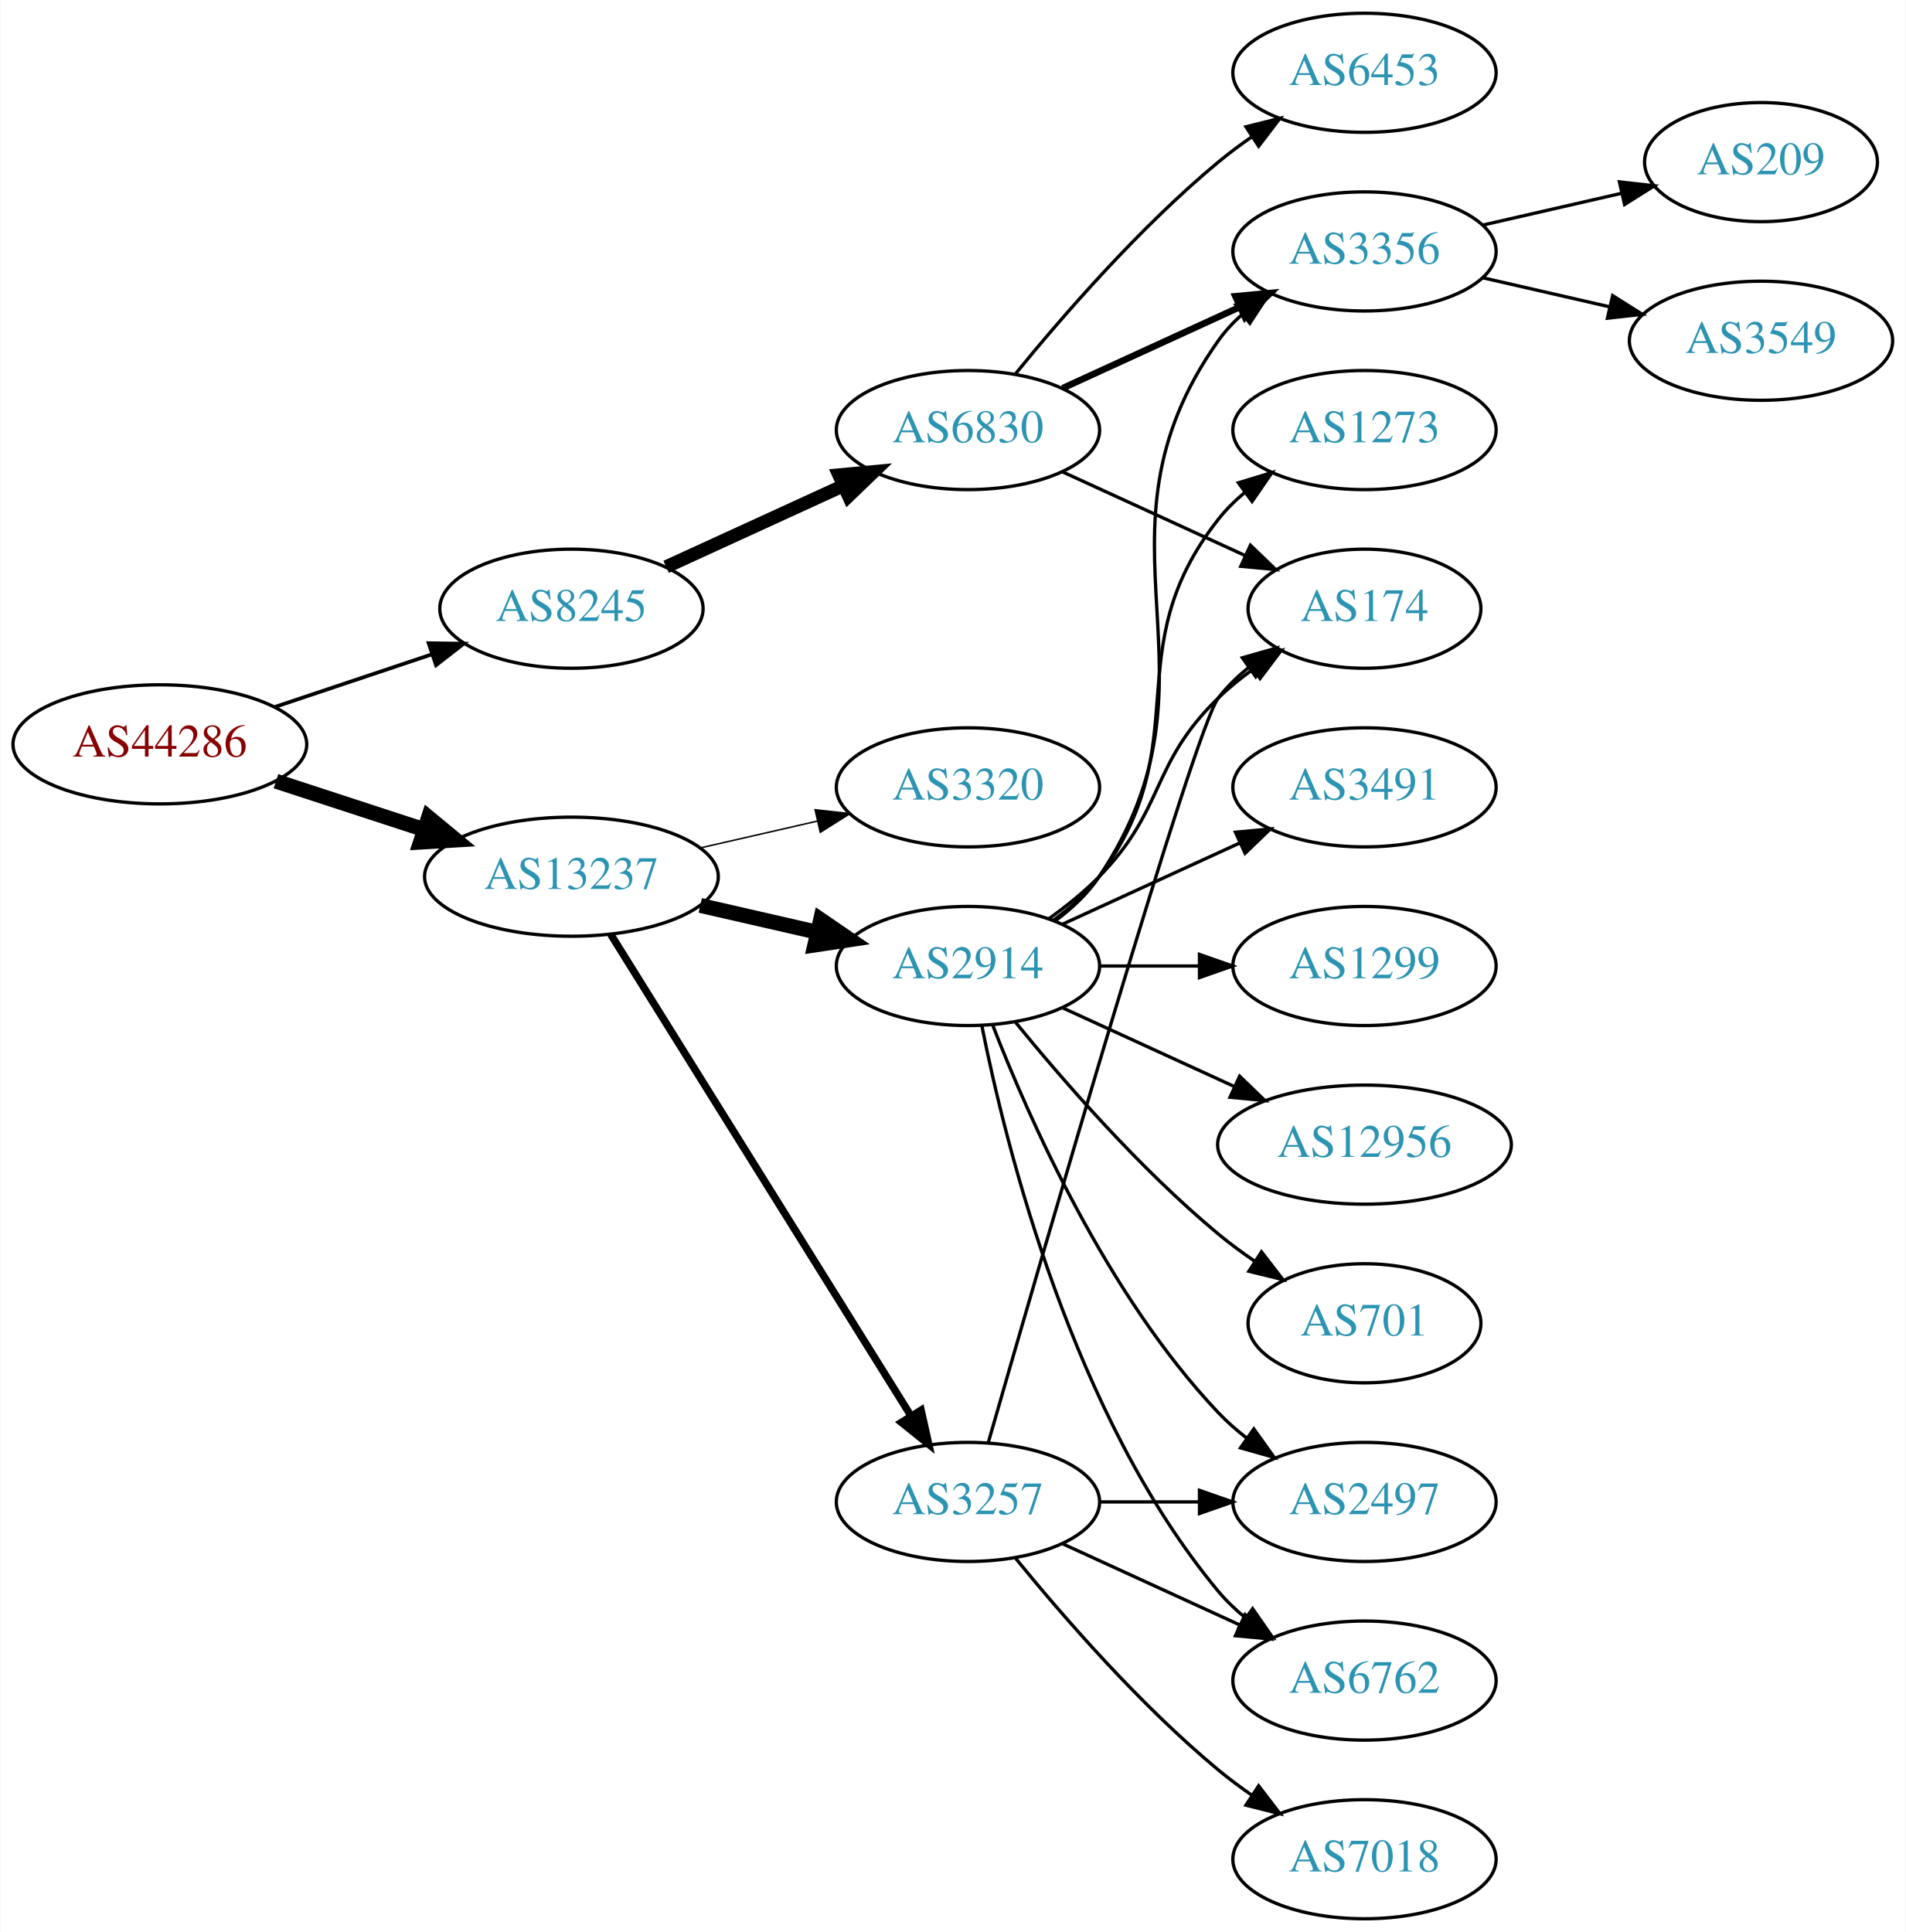
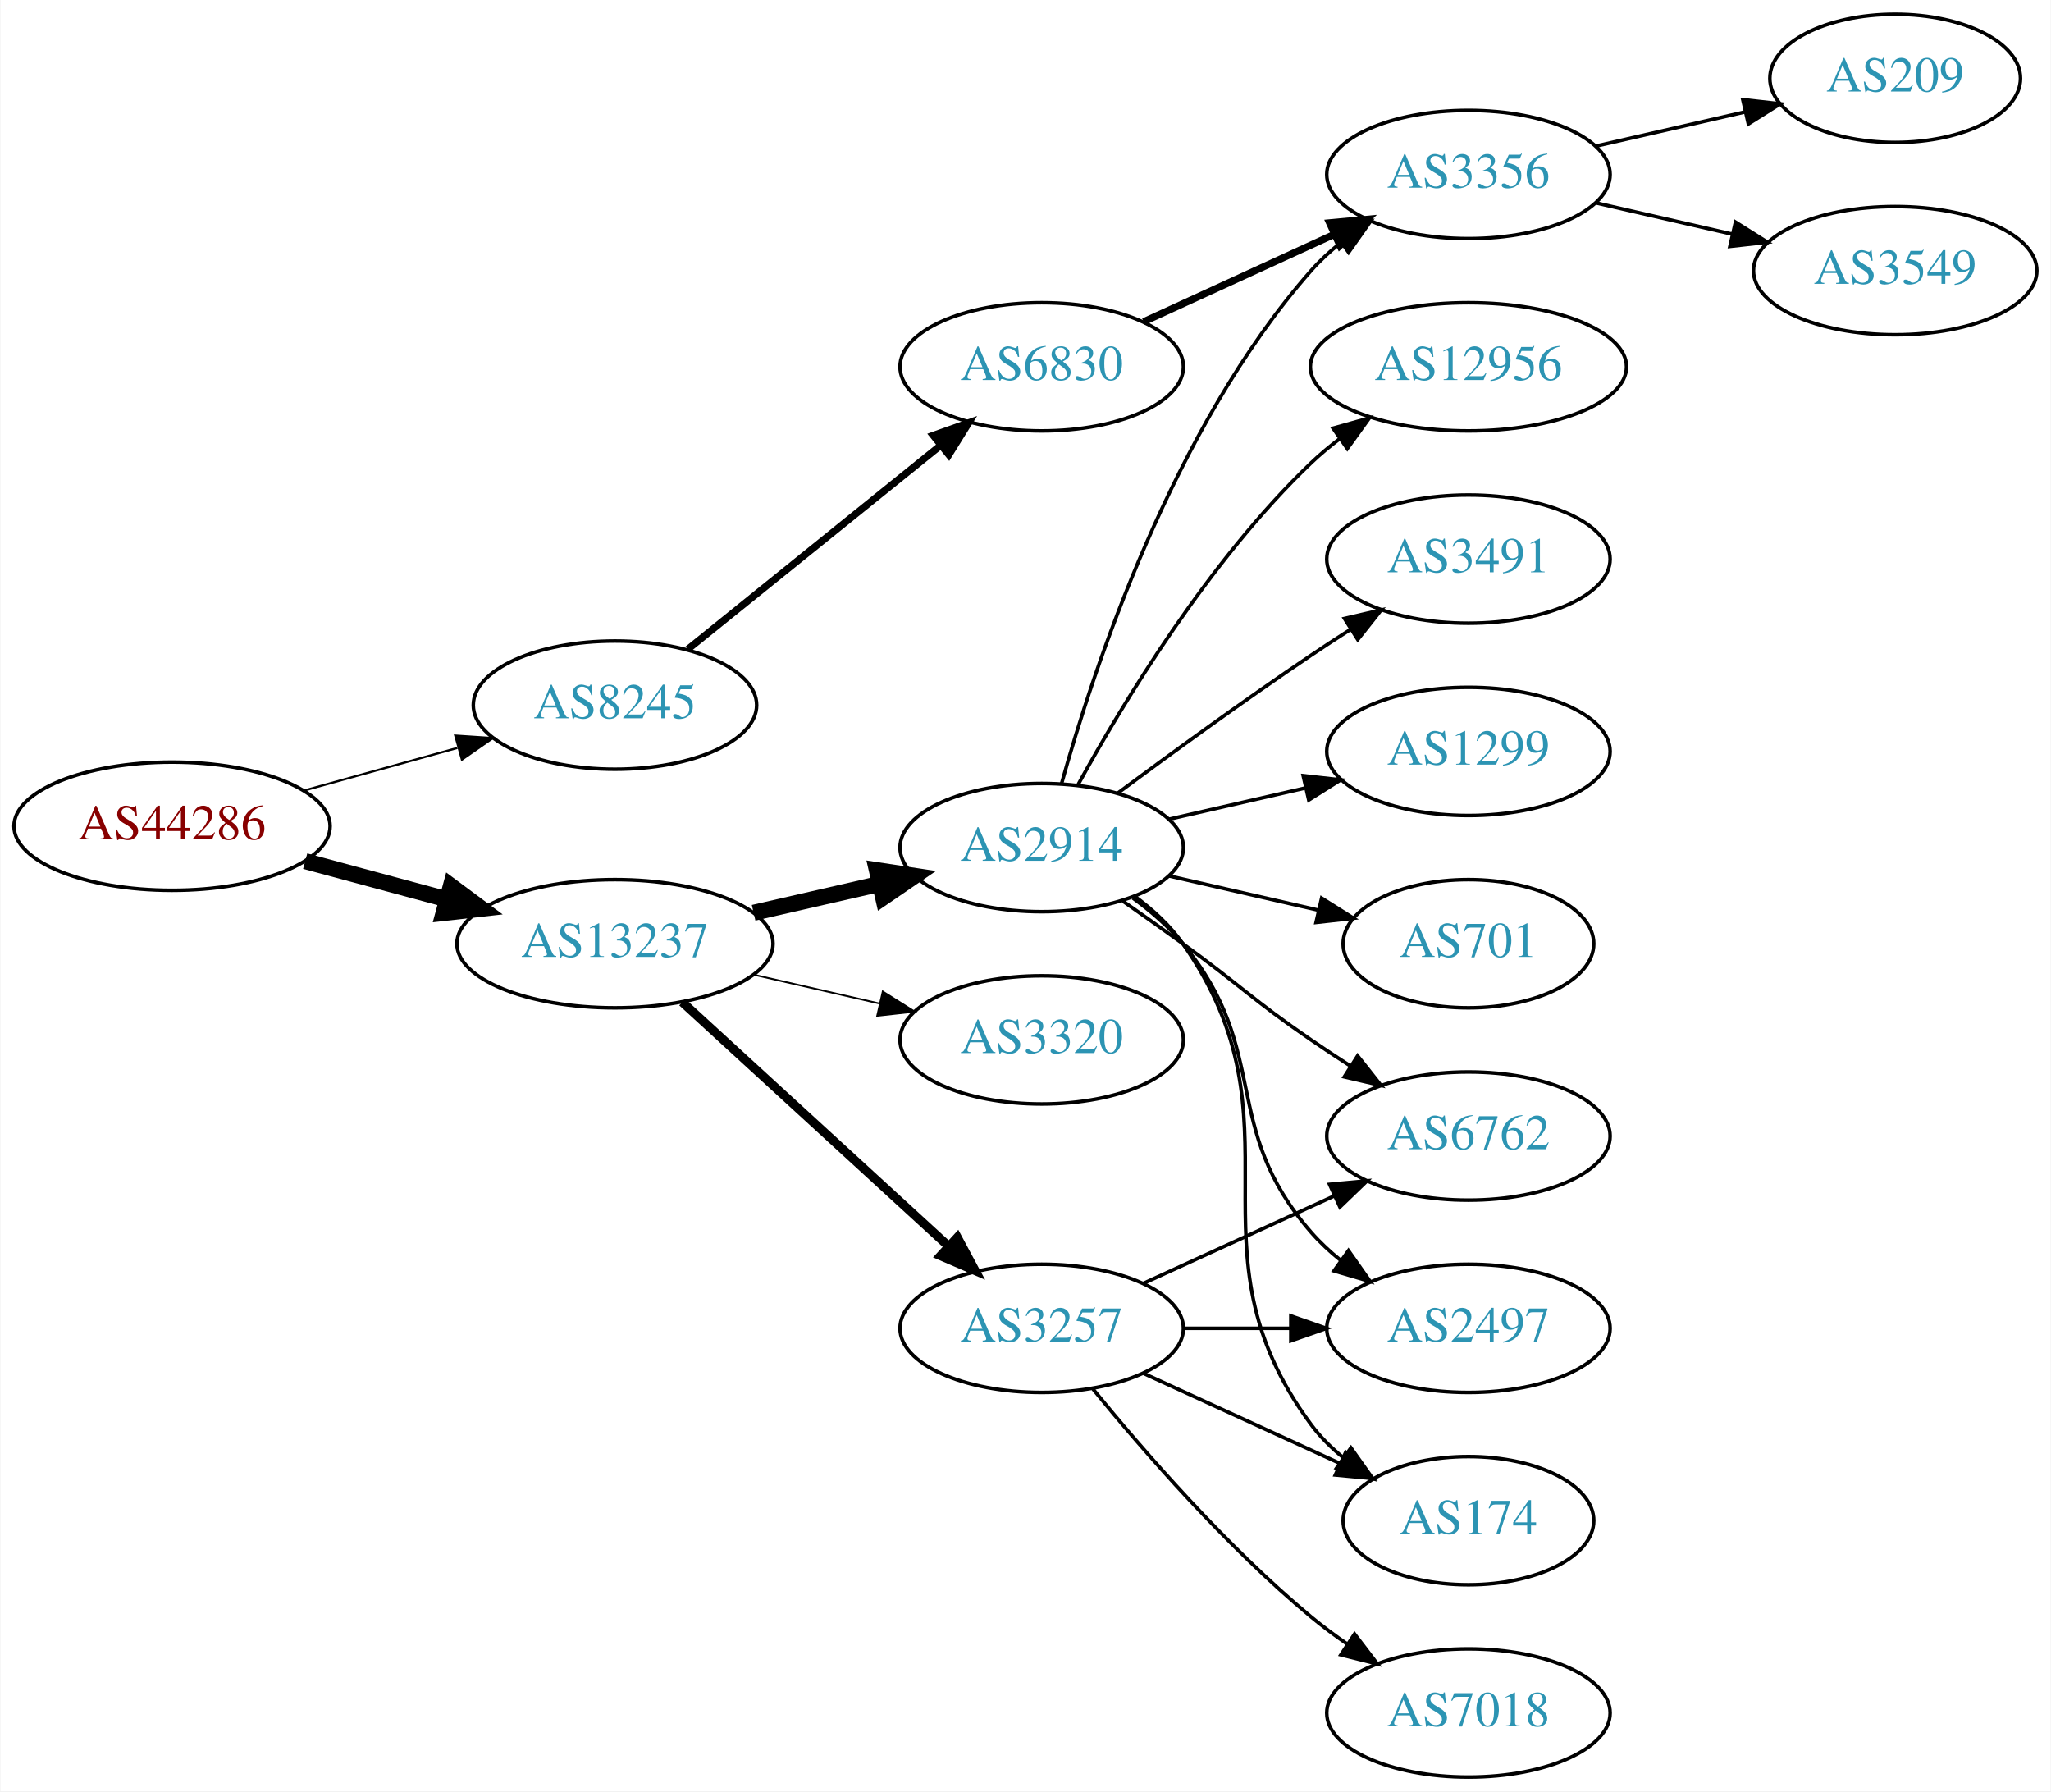
- <svg xmlns="http://www.w3.org/2000/svg" xmlns:xlink="http://www.w3.org/1999/xlink" width="576pt" height="584pt" viewBox="0.00 0.00 575.76 584.00">
-   <g id="graph0" class="graph" transform="scale(1 1) rotate(0) translate(4 580)">
-     <polygon fill="white" stroke="none" points="-4,4 -4,-580 571.762,-580 571.762,4 -4,4" />
+ <svg xmlns="http://www.w3.org/2000/svg" xmlns:xlink="http://www.w3.org/1999/xlink" width="576pt" height="503pt" viewBox="0.00 0.00 575.76 503.00">
+   <g id="graph0" class="graph" transform="scale(1 1) rotate(0) translate(4 499)">
+     <polygon fill="white" stroke="none" points="-4,4 -4,-499 571.762,-499 571.762,4 -4,4" />
    <g id="node1" class="node">
      <g id="a_node1">
        <a xlink:href="/asn/44286" xlink:title="AS44286 ~ crossip communications gmbh [AT]">
-           <ellipse fill="#ffffff" stroke="black" cx="44.196" cy="-355" rx="44.393" ry="18" />
-           <text text-anchor="middle" x="44.196" y="-351.3" font-family="Times,serif" font-size="14.00" fill="#880000">AS44286</text>
+           <ellipse fill="#ffffff" stroke="black" cx="44.196" cy="-267" rx="44.393" ry="18" />
+           <text text-anchor="middle" x="44.196" y="-263.3" font-family="Times,serif" font-size="14.00" fill="#880000">AS44286</text>
        </a>
      </g>
    </g>
    <g id="node2" class="node">
      <g id="a_node2">
        <a xlink:href="/asn/8245" xlink:title="AS8245 ~ Video-Broadcast GmbH [AT]">
-           <ellipse fill="#ffffff" stroke="black" cx="168.588" cy="-396" rx="39.794" ry="18" />
-           <text text-anchor="middle" x="168.588" y="-392.3" font-family="Times,serif" font-size="14.00" fill="#2c94b3">AS8245</text>
+           <ellipse fill="#ffffff" stroke="black" cx="168.588" cy="-301" rx="39.794" ry="18" />
+           <text text-anchor="middle" x="168.588" y="-297.3" font-family="Times,serif" font-size="14.00" fill="#2c94b3">AS8245</text>
        </a>
      </g>
    </g>
    <g id="edge1" class="edge">
-       <path fill="none" stroke="black" stroke-width="1.125" d="M78.964,-366.312C93.591,-371.212 110.853,-376.994 126.239,-382.148" />
-       <polygon fill="black" stroke="black" stroke-width="1.125" points="125.438,-385.571 136.032,-385.429 127.662,-378.934 125.438,-385.571" />
+       <path fill="none" stroke="black" stroke-width="0.6" d="M81.256,-277.017C94.76,-280.769 110.241,-285.069 124.33,-288.983" />
+       <polygon fill="black" stroke="black" stroke-width="0.6" points="123.724,-292.447 134.296,-291.751 125.597,-285.702 123.724,-292.447" />
    </g>
    <g id="node3" class="node">
      <g id="a_node3">
        <a xlink:href="/asn/13237" xlink:title="AS13237 ~ European Backbone of AS13237 [DE]">
-           <ellipse fill="#ffffff" stroke="black" cx="168.588" cy="-315" rx="44.393" ry="18" />
-           <text text-anchor="middle" x="168.588" y="-311.3" font-family="Times,serif" font-size="14.00" fill="#2c94b3">AS13237</text>
+           <ellipse fill="#ffffff" stroke="black" cx="168.588" cy="-234" rx="44.393" ry="18" />
+           <text text-anchor="middle" x="168.588" y="-230.3" font-family="Times,serif" font-size="14.00" fill="#2c94b3">AS13237</text>
        </a>
      </g>
    </g>
    <g id="edge2" class="edge">
-       <path fill="none" stroke="black" stroke-width="4.5" d="M79.289,-343.858C93.082,-339.35 109.177,-334.09 123.819,-329.305" />
-       <polygon fill="black" stroke="black" stroke-width="4.5" points="125.396,-332.932 133.678,-326.082 122.95,-325.446 125.396,-332.932" />
+       <path fill="none" stroke="black" stroke-width="4.5" d="M81.586,-257.188C94.052,-253.827 108.171,-250.02 121.312,-246.477" />
+       <polygon fill="black" stroke="black" stroke-width="4.5" points="122.497,-250.236 131.127,-243.831 120.447,-242.633 122.497,-250.236" />
    </g>
    <g id="node4" class="node">
      <g id="a_node4">
        <a xlink:href="/asn/6830" xlink:title="AS6830 ~ LGI-UPC [AT]">
-           <ellipse fill="#ffffff" stroke="black" cx="288.431" cy="-450" rx="39.794" ry="18" />
-           <text text-anchor="middle" x="288.431" y="-446.3" font-family="Times,serif" font-size="14.00" fill="#2c94b3">AS6830</text>
+           <ellipse fill="#ffffff" stroke="black" cx="288.431" cy="-396" rx="39.794" ry="18" />
+           <text text-anchor="middle" x="288.431" y="-392.3" font-family="Times,serif" font-size="14.00" fill="#2c94b3">AS6830</text>
        </a>
      </g>
    </g>
    <g id="edge3" class="edge">
-       <path fill="none" stroke="black" stroke-width="4" d="M197.217,-408.661C213.174,-415.973 233.445,-425.261 250.727,-433.181" />
-       <polygon fill="black" stroke="black" stroke-width="4" points="249.426,-436.435 259.975,-437.419 252.342,-430.071 249.426,-436.435" />
-     </g>
-     <g id="node10" class="node">
-       <g id="a_node10">
+       <path fill="none" stroke="black" stroke-width="2" d="M189.048,-316.687C208.408,-332.295 238.29,-356.385 260.043,-373.921" />
+       <polygon fill="black" stroke="black" stroke-width="2" points="257.961,-376.738 267.943,-380.289 262.354,-371.288 257.961,-376.738" />
+     </g>
+     <g id="node8" class="node">
+       <g id="a_node8">
        <a xlink:href="/asn/3257" xlink:title="AS3257 ~ GTT [DE]">
          <ellipse fill="#ffffff" stroke="black" cx="288.431" cy="-126" rx="39.794" ry="18" />
          <text text-anchor="middle" x="288.431" y="-122.3" font-family="Times,serif" font-size="14.00" fill="#2c94b3">AS3257</text>
        </a>
      </g>
    </g>
+     <g id="edge7" class="edge">
+       <path fill="none" stroke="black" stroke-width="2.5" d="M187.486,-217.597C207.414,-199.333 239.772,-169.678 262.249,-149.079" />
+       <polygon fill="black" stroke="black" stroke-width="2.5" points="264.743,-151.54 269.751,-142.203 260.014,-146.38 264.743,-151.54" />
+     </g>
+     <g id="node9" class="node">
+       <g id="a_node9">
+         <a xlink:href="/asn/2914" xlink:title="AS2914 ~ NTT America, Inc. [US]">
+           <ellipse fill="#ffffff" stroke="black" cx="288.431" cy="-261" rx="39.794" ry="18" />
+           <text text-anchor="middle" x="288.431" y="-257.3" font-family="Times,serif" font-size="14.00" fill="#2c94b3">AS2914</text>
+         </a>
+       </g>
+     </g>
+     <g id="edge8" class="edge">
+       <path fill="none" stroke="black" stroke-width="4.5" d="M207.523,-242.692C218.764,-245.267 231.176,-248.111 242.799,-250.774" />
+       <polygon fill="black" stroke="black" stroke-width="4.5" points="242.134,-254.661 252.761,-253.057 243.893,-246.985 242.134,-254.661" />
+     </g>
+     <g id="node10" class="node">
+       <g id="a_node10">
+         <a xlink:href="/asn/3320" xlink:title="AS3320 ~ DTAG [DE]">
+           <ellipse fill="#ffffff" stroke="black" cx="288.431" cy="-207" rx="39.794" ry="18" />
+           <text text-anchor="middle" x="288.431" y="-203.3" font-family="Times,serif" font-size="14.00" fill="#2c94b3">AS3320</text>
+         </a>
+       </g>
+     </g>
    <g id="edge9" class="edge">
-       <path fill="none" stroke="black" stroke-width="2.25" d="M180.463,-297.558C201.247,-264.225 246.707,-191.314 271.136,-152.134" />
-       <polygon fill="black" stroke="black" stroke-width="2.25" points="274.261,-153.737 276.582,-143.4 268.321,-150.034 274.261,-153.737" />
+       <path fill="none" stroke="black" stroke-width="0.5" d="M207.523,-225.308C218.764,-222.733 231.176,-219.889 242.799,-217.226" />
+       <polygon fill="black" stroke="black" stroke-width="0.5" points="243.795,-220.588 252.761,-214.943 242.232,-213.765 243.795,-220.588" />
+     </g>
+     <g id="node5" class="node">
+       <g id="a_node5">
+         <a xlink:href="/asn/3356" xlink:title="AS3356 ~ Level 3 Parent, LLC [US]">
+           <ellipse fill="#ffffff" stroke="black" cx="408.273" cy="-450" rx="39.794" ry="18" />
+           <text text-anchor="middle" x="408.273" y="-446.3" font-family="Times,serif" font-size="14.00" fill="#2c94b3">AS3356</text>
+         </a>
+       </g>
+     </g>
+     <g id="edge4" class="edge">
+       <path fill="none" stroke="black" stroke-width="2" d="M317.06,-408.661C333.017,-415.973 353.287,-425.261 370.57,-433.181" />
+       <polygon fill="black" stroke="black" stroke-width="2" points="369.269,-436.435 379.818,-437.419 372.185,-430.071 369.269,-436.435" />
+     </g>
+     <g id="node6" class="node">
+       <g id="a_node6">
+         <a xlink:href="/asn/209" xlink:title="AS209 ~ CenturyLink Communications, LLC [US]">
+           <ellipse fill="#ffffff" stroke="black" cx="528.116" cy="-477" rx="35.194" ry="18" />
+           <text text-anchor="middle" x="528.116" y="-473.3" font-family="Times,serif" font-size="14.00" fill="#2c94b3">AS209</text>
+         </a>
+       </g>
+     </g>
+     <g id="edge5" class="edge">
+       <path fill="none" stroke="black" d="M443.993,-457.955C457.085,-460.955 472.107,-464.396 485.748,-467.522" />
+       <polygon fill="black" stroke="black" points="485.326,-471.016 495.855,-469.838 486.89,-464.193 485.326,-471.016" />
+     </g>
+     <g id="node7" class="node">
+       <g id="a_node7">
+         <a xlink:href="/asn/3549" xlink:title="AS3549 ~ Level 3 Parent, LLC [US]">
+           <ellipse fill="#ffffff" stroke="black" cx="528.116" cy="-423" rx="39.794" ry="18" />
+           <text text-anchor="middle" x="528.116" y="-419.3" font-family="Times,serif" font-size="14.00" fill="#2c94b3">AS3549</text>
+         </a>
+       </g>
+     </g>
+     <g id="edge6" class="edge">
+       <path fill="none" stroke="black" d="M443.993,-442.045C455.993,-439.296 469.613,-436.175 482.306,-433.267" />
+       <polygon fill="black" stroke="black" points="483.272,-436.636 492.238,-430.991 481.708,-429.813 483.272,-436.636" />
    </g>
    <g id="node11" class="node">
      <g id="a_node11">
-         <a xlink:href="/asn/2914" xlink:title="AS2914 ~ NTT America, Inc. [US]">
-           <ellipse fill="#ffffff" stroke="black" cx="288.431" cy="-288" rx="39.794" ry="18" />
-           <text text-anchor="middle" x="288.431" y="-284.3" font-family="Times,serif" font-size="14.00" fill="#2c94b3">AS2914</text>
+         <a xlink:href="/asn/6762" xlink:title="AS6762 ~ TELECOM ITALIA SPARKLE S.p.A. [IT]">
+           <ellipse fill="#ffffff" stroke="black" cx="408.273" cy="-180" rx="39.794" ry="18" />
+           <text text-anchor="middle" x="408.273" y="-176.3" font-family="Times,serif" font-size="14.00" fill="#2c94b3">AS6762</text>
        </a>
      </g>
    </g>
    <g id="edge10" class="edge">
-       <path fill="none" stroke="black" stroke-width="4.5" d="M207.523,-306.308C218.764,-303.733 231.176,-300.889 242.799,-298.226" />
-       <polygon fill="black" stroke="black" stroke-width="4.5" points="243.893,-302.015 252.761,-295.943 242.134,-294.339 243.893,-302.015" />
+       <path fill="none" stroke="black" d="M317.06,-138.661C333.017,-145.973 353.287,-155.261 370.57,-163.181" />
+       <polygon fill="black" stroke="black" points="369.269,-166.435 379.818,-167.419 372.185,-160.071 369.269,-166.435" />
    </g>
    <g id="node12" class="node">
      <g id="a_node12">
-         <a xlink:href="/asn/3320" xlink:title="AS3320 ~ DTAG [DE]">
-           <ellipse fill="#ffffff" stroke="black" cx="288.431" cy="-342" rx="39.794" ry="18" />
-           <text text-anchor="middle" x="288.431" y="-338.3" font-family="Times,serif" font-size="14.00" fill="#2c94b3">AS3320</text>
+         <a xlink:href="/asn/2497" xlink:title="AS2497 ~ Internet Initiative Japan Inc. [JP]">
+           <ellipse fill="#ffffff" stroke="black" cx="408.273" cy="-126" rx="39.794" ry="18" />
+           <text text-anchor="middle" x="408.273" y="-122.3" font-family="Times,serif" font-size="14.00" fill="#2c94b3">AS2497</text>
        </a>
      </g>
    </g>
    <g id="edge11" class="edge">
-       <path fill="none" stroke="black" stroke-width="0.45" d="M207.523,-323.692C218.764,-326.267 231.176,-329.111 242.799,-331.774" />
-       <polygon fill="black" stroke="black" stroke-width="0.45" points="242.232,-335.235 252.761,-334.057 243.795,-328.412 242.232,-335.235" />
-     </g>
-     <g id="node5" class="node">
-       <g id="a_node5">
-         <a xlink:href="/asn/174" xlink:title="AS174 ~ Cogent Communications [US]">
-           <ellipse fill="#ffffff" stroke="black" cx="408.273" cy="-396" rx="35.194" ry="18" />
-           <text text-anchor="middle" x="408.273" y="-392.3" font-family="Times,serif" font-size="14.00" fill="#2c94b3">AS174</text>
-         </a>
-       </g>
-     </g>
-     <g id="edge4" class="edge">
-       <path fill="none" stroke="black" d="M317.06,-437.339C333.476,-429.817 354.457,-420.202 372.054,-412.139" />
-       <polygon fill="black" stroke="black" points="373.799,-415.189 381.432,-407.842 370.883,-408.826 373.799,-415.189" />
-     </g>
-     <g id="node6" class="node">
-       <g id="a_node6">
-         <a xlink:href="/asn/3356" xlink:title="AS3356 ~ Level 3 Parent, LLC [US]">
-           <ellipse fill="#ffffff" stroke="black" cx="408.273" cy="-504" rx="39.794" ry="18" />
-           <text text-anchor="middle" x="408.273" y="-500.3" font-family="Times,serif" font-size="14.00" fill="#2c94b3">AS3356</text>
-         </a>
-       </g>
-     </g>
-     <g id="edge5" class="edge">
-       <path fill="none" stroke="black" stroke-width="2" d="M317.06,-462.661C333.017,-469.973 353.287,-479.261 370.57,-487.181" />
-       <polygon fill="black" stroke="black" stroke-width="2" points="369.269,-490.435 379.818,-491.419 372.185,-484.071 369.269,-490.435" />
-     </g>
-     <g id="node7" class="node">
-       <g id="a_node7">
-         <a xlink:href="/asn/6453" xlink:title="AS6453 ~ TATA COMMUNICATIONS (AMERICA) INC [US]">
-           <ellipse fill="#ffffff" stroke="black" cx="408.273" cy="-558" rx="39.794" ry="18" />
-           <text text-anchor="middle" x="408.273" y="-554.3" font-family="Times,serif" font-size="14.00" fill="#2c94b3">AS6453</text>
-         </a>
-       </g>
-     </g>
-     <g id="edge6" class="edge">
-       <path fill="none" stroke="black" d="M302.85,-467.065C316.964,-484.375 340.379,-511.345 364.077,-531 367.294,-533.668 370.794,-536.27 374.365,-538.741" />
-       <polygon fill="black" stroke="black" points="372.442,-541.666 382.721,-544.236 376.288,-535.817 372.442,-541.666" />
-     </g>
-     <g id="node8" class="node">
-       <g id="a_node8">
-         <a xlink:href="/asn/209" xlink:title="AS209 ~ CenturyLink Communications, LLC [US]">
-           <ellipse fill="#ffffff" stroke="black" cx="528.116" cy="-531" rx="35.194" ry="18" />
-           <text text-anchor="middle" x="528.116" y="-527.3" font-family="Times,serif" font-size="14.00" fill="#2c94b3">AS209</text>
-         </a>
-       </g>
-     </g>
-     <g id="edge7" class="edge">
-       <path fill="none" stroke="black" d="M443.993,-511.955C457.085,-514.955 472.107,-518.396 485.748,-521.522" />
-       <polygon fill="black" stroke="black" points="485.326,-525.016 495.855,-523.838 486.89,-518.193 485.326,-525.016" />
-     </g>
-     <g id="node9" class="node">
-       <g id="a_node9">
-         <a xlink:href="/asn/3549" xlink:title="AS3549 ~ Level 3 Parent, LLC [US]">
-           <ellipse fill="#ffffff" stroke="black" cx="528.116" cy="-477" rx="39.794" ry="18" />
-           <text text-anchor="middle" x="528.116" y="-473.3" font-family="Times,serif" font-size="14.00" fill="#2c94b3">AS3549</text>
-         </a>
-       </g>
-     </g>
-     <g id="edge8" class="edge">
-       <path fill="none" stroke="black" d="M443.993,-496.045C455.993,-493.296 469.613,-490.175 482.306,-487.267" />
-       <polygon fill="black" stroke="black" points="483.272,-490.636 492.238,-484.991 481.708,-483.813 483.272,-490.636" />
-     </g>
-     <g id="edge12" class="edge">
-       <path fill="none" stroke="black" d="M294.546,-143.859C310.216,-198.407 356.935,-359.704 364.077,-369 366.684,-372.393 369.848,-375.467 373.265,-378.223" />
-       <polygon fill="black" stroke="black" points="371.368,-381.168 381.557,-384.073 375.403,-375.448 371.368,-381.168" />
+       <path fill="none" stroke="black" d="M328.343,-126C337.897,-126 348.246,-126 358.209,-126" />
+       <polygon fill="black" stroke="black" points="358.402,-129.5 368.402,-126 358.402,-122.5 358.402,-129.5" />
    </g>
    <g id="node13" class="node">
      <g id="a_node13">
        <a xlink:href="/asn/7018" xlink:title="AS7018 ~ AT&amp;T Services, Inc. [US]">
          <ellipse fill="#ffffff" stroke="black" cx="408.273" cy="-18" rx="39.794" ry="18" />
          <text text-anchor="middle" x="408.273" y="-14.3" font-family="Times,serif" font-size="14.00" fill="#2c94b3">AS7018</text>
        </a>
      </g>
    </g>
-     <g id="edge13" class="edge">
+     <g id="edge12" class="edge">
      <path fill="none" stroke="black" d="M302.85,-108.935C316.964,-91.625 340.379,-64.655 364.077,-45 367.294,-42.332 370.794,-39.73 374.365,-37.259" />
      <polygon fill="black" stroke="black" points="376.288,-40.183 382.721,-31.764 372.442,-34.334 376.288,-40.183" />
    </g>
    <g id="node14" class="node">
      <g id="a_node14">
-         <a xlink:href="/asn/2497" xlink:title="AS2497 ~ Internet Initiative Japan Inc. [JP]">
-           <ellipse fill="#ffffff" stroke="black" cx="408.273" cy="-126" rx="39.794" ry="18" />
-           <text text-anchor="middle" x="408.273" y="-122.3" font-family="Times,serif" font-size="14.00" fill="#2c94b3">AS2497</text>
-         </a>
-       </g>
+         <a xlink:href="/asn/174" xlink:title="AS174 ~ Cogent Communications [US]">
+           <ellipse fill="#ffffff" stroke="black" cx="408.273" cy="-72" rx="35.194" ry="18" />
+           <text text-anchor="middle" x="408.273" y="-68.3" font-family="Times,serif" font-size="14.00" fill="#2c94b3">AS174</text>
+         </a>
+       </g>
+     </g>
+     <g id="edge13" class="edge">
+       <path fill="none" stroke="black" d="M317.06,-113.339C333.476,-105.817 354.457,-96.202 372.054,-88.139" />
+       <polygon fill="black" stroke="black" points="373.799,-91.189 381.432,-83.842 370.883,-84.826 373.799,-91.189" />
+     </g>
+     <g id="edge21" class="edge">
+       <path fill="none" stroke="black" d="M294.004,-278.946C302.909,-310.995 325.194,-378.842 364.077,-423 366.561,-425.821 369.411,-428.449 372.437,-430.871" />
+       <polygon fill="black" stroke="black" points="370.554,-433.828 380.726,-436.791 374.622,-428.131 370.554,-433.828" />
+     </g>
+     <g id="edge16" class="edge">
+       <path fill="none" stroke="black" d="M311.188,-245.991C316.722,-242.121 322.641,-237.936 328.077,-234 344.277,-222.271 347.583,-218.311 364.077,-207 367.606,-204.581 371.343,-202.111 375.084,-199.698" />
+       <polygon fill="black" stroke="black" points="377.156,-202.528 383.725,-194.216 373.406,-196.618 377.156,-202.528" />
+     </g>
+     <g id="edge18" class="edge">
+       <path fill="none" stroke="black" d="M314.012,-246.844C319.106,-243.128 324.12,-238.799 328.077,-234 353.142,-203.606 338.243,-182.742 364.077,-153 366.542,-150.162 369.379,-147.523 372.397,-145.094" />
+       <polygon fill="black" stroke="black" points="374.583,-147.833 380.675,-139.164 370.507,-142.142 374.583,-147.833" />
    </g>
    <g id="edge14" class="edge">
-       <path fill="none" stroke="black" d="M328.343,-126C337.897,-126 348.246,-126 358.209,-126" />
-       <polygon fill="black" stroke="black" points="358.402,-129.5 368.402,-126 358.402,-122.5 358.402,-129.5" />
+       <path fill="none" stroke="black" d="M314.59,-247.284C319.654,-243.545 324.51,-239.096 328.077,-234 363.691,-183.131 327.174,-148.941 364.077,-99 366.62,-95.559 369.744,-92.455 373.139,-89.682" />
+       <polygon fill="black" stroke="black" points="375.278,-92.456 381.406,-83.814 371.226,-86.748 375.278,-92.456" />
    </g>
    <g id="node15" class="node">
      <g id="a_node15">
-         <a xlink:href="/asn/6762" xlink:title="AS6762 ~ TELECOM ITALIA SPARKLE S.p.A. [IT]">
-           <ellipse fill="#ffffff" stroke="black" cx="408.273" cy="-72" rx="39.794" ry="18" />
-           <text text-anchor="middle" x="408.273" y="-68.3" font-family="Times,serif" font-size="14.00" fill="#2c94b3">AS6762</text>
+         <a xlink:href="/asn/1299" xlink:title="AS1299 ~ Telia Carrier [EU]">
+           <ellipse fill="#ffffff" stroke="black" cx="408.273" cy="-288" rx="39.794" ry="18" />
+           <text text-anchor="middle" x="408.273" y="-284.3" font-family="Times,serif" font-size="14.00" fill="#2c94b3">AS1299</text>
        </a>
      </g>
    </g>
    <g id="edge15" class="edge">
-       <path fill="none" stroke="black" d="M317.06,-113.339C333.017,-106.027 353.287,-96.739 370.57,-88.819" />
-       <polygon fill="black" stroke="black" points="372.185,-91.929 379.818,-84.581 369.269,-85.565 372.185,-91.929" />
-     </g>
-     <g id="edge19" class="edge">
-       <path fill="none" stroke="black" d="M313.025,-302.389C318.281,-306.148 323.613,-310.437 328.077,-315 348.25,-335.617 343.384,-348.906 364.077,-369 367.305,-372.134 370.956,-375.089 374.734,-377.812" />
-       <polygon fill="black" stroke="black" points="372.832,-380.75 383.094,-383.383 376.713,-374.925 372.832,-380.75" />
-     </g>
-     <g id="edge23" class="edge">
-       <path fill="none" stroke="black" d="M314.75,-301.607C319.806,-305.351 324.617,-309.831 328.077,-315 369.102,-376.294 321.498,-416.775 364.077,-477 366.068,-479.816 368.455,-482.401 371.071,-484.76" />
-       <polygon fill="black" stroke="black" points="369.371,-487.865 379.44,-491.162 373.624,-482.306 369.371,-487.865" />
-     </g>
-     <g id="edge24" class="edge">
-       <path fill="none" stroke="black" d="M295.954,-270.006C306.704,-242.272 330.362,-188.571 364.077,-153 366.663,-150.272 369.581,-147.706 372.649,-145.323" />
-       <polygon fill="black" stroke="black" points="374.827,-148.07 380.997,-139.457 370.803,-142.342 374.827,-148.07" />
-     </g>
-     <g id="edge18" class="edge">
-       <path fill="none" stroke="black" d="M292.629,-269.927C299.793,-233.859 320.067,-151.875 364.077,-99 366.482,-96.111 369.278,-93.437 372.271,-90.987" />
-       <polygon fill="black" stroke="black" points="374.461,-93.722 380.514,-85.027 370.359,-88.05 374.461,-93.722" />
+       <path fill="none" stroke="black" d="M324.15,-268.955C336.15,-271.704 349.771,-274.825 362.463,-277.733" />
+       <polygon fill="black" stroke="black" points="361.866,-281.187 372.395,-280.009 363.429,-274.364 361.866,-281.187" />
    </g>
    <g id="node16" class="node">
      <g id="a_node16">
+         <a xlink:href="/asn/701" xlink:title="AS701 ~ UUNET [US]">
+           <ellipse fill="#ffffff" stroke="black" cx="408.273" cy="-234" rx="35.194" ry="18" />
+           <text text-anchor="middle" x="408.273" y="-230.3" font-family="Times,serif" font-size="14.00" fill="#2c94b3">AS701</text>
+         </a>
+       </g>
+     </g>
+     <g id="edge17" class="edge">
+       <path fill="none" stroke="black" d="M324.15,-253.045C337.243,-250.045 352.265,-246.604 365.906,-243.478" />
+       <polygon fill="black" stroke="black" points="367.047,-246.807 376.013,-241.162 365.484,-239.984 367.047,-246.807" />
+     </g>
+     <g id="node17" class="node">
+       <g id="a_node17">
+         <a xlink:href="/asn/12956" xlink:title="AS12956 ~ TELXIUS [ES]">
+           <ellipse fill="#ffffff" stroke="black" cx="408.273" cy="-396" rx="44.393" ry="18" />
+           <text text-anchor="middle" x="408.273" y="-392.3" font-family="Times,serif" font-size="14.00" fill="#2c94b3">AS12956</text>
+         </a>
+       </g>
+     </g>
+     <g id="edge19" class="edge">
+       <path fill="none" stroke="black" d="M298.672,-278.713C311.218,-301.561 335.394,-341.611 364.077,-369 366.584,-371.393 369.335,-373.687 372.197,-375.855" />
+       <polygon fill="black" stroke="black" points="370.244,-378.759 380.448,-381.61 374.249,-373.018 370.244,-378.759" />
+     </g>
+     <g id="node18" class="node">
+       <g id="a_node18">
        <a xlink:href="/asn/3491" xlink:title="AS3491 ~ PCCW Global, Inc. [US]">
          <ellipse fill="#ffffff" stroke="black" cx="408.273" cy="-342" rx="39.794" ry="18" />
          <text text-anchor="middle" x="408.273" y="-338.3" font-family="Times,serif" font-size="14.00" fill="#2c94b3">AS3491</text>
        </a>
      </g>
    </g>
-     <g id="edge16" class="edge">
-       <path fill="none" stroke="black" d="M317.06,-300.661C333.017,-307.973 353.287,-317.261 370.57,-325.181" />
-       <polygon fill="black" stroke="black" points="369.269,-328.435 379.818,-329.419 372.185,-322.071 369.269,-328.435" />
-     </g>
-     <g id="node17" class="node">
-       <g id="a_node17">
-         <a xlink:href="/asn/1299" xlink:title="AS1299 ~ Telia Carrier [EU]">
-           <ellipse fill="#ffffff" stroke="black" cx="408.273" cy="-288" rx="39.794" ry="18" />
-           <text text-anchor="middle" x="408.273" y="-284.3" font-family="Times,serif" font-size="14.00" fill="#2c94b3">AS1299</text>
-         </a>
-       </g>
-     </g>
-     <g id="edge17" class="edge">
-       <path fill="none" stroke="black" d="M328.343,-288C337.897,-288 348.246,-288 358.209,-288" />
-       <polygon fill="black" stroke="black" points="358.402,-291.5 368.402,-288 358.402,-284.5 358.402,-291.5" />
-     </g>
-     <g id="node18" class="node">
-       <g id="a_node18">
-         <a xlink:href="/asn/12956" xlink:title="AS12956 ~ TELXIUS [ES]">
-           <ellipse fill="#ffffff" stroke="black" cx="408.273" cy="-234" rx="44.393" ry="18" />
-           <text text-anchor="middle" x="408.273" y="-230.3" font-family="Times,serif" font-size="14.00" fill="#2c94b3">AS12956</text>
-         </a>
-       </g>
-     </g>
    <g id="edge20" class="edge">
-       <path fill="none" stroke="black" d="M317.06,-275.339C332.557,-268.238 352.124,-259.272 369.071,-251.506" />
-       <polygon fill="black" stroke="black" points="370.54,-254.683 378.173,-247.335 367.624,-248.319 370.54,-254.683" />
-     </g>
-     <g id="node19" class="node">
-       <g id="a_node19">
-         <a xlink:href="/asn/701" xlink:title="AS701 ~ UUNET [US]">
-           <ellipse fill="#ffffff" stroke="black" cx="408.273" cy="-180" rx="35.194" ry="18" />
-           <text text-anchor="middle" x="408.273" y="-176.3" font-family="Times,serif" font-size="14.00" fill="#2c94b3">AS701</text>
-         </a>
-       </g>
-     </g>
-     <g id="edge21" class="edge">
-       <path fill="none" stroke="black" d="M302.85,-270.935C316.964,-253.625 340.379,-226.655 364.077,-207 367.54,-204.128 371.333,-201.331 375.187,-198.692" />
-       <polygon fill="black" stroke="black" points="377.149,-201.592 383.62,-193.203 373.33,-195.725 377.149,-201.592" />
-     </g>
-     <g id="node20" class="node">
-       <g id="a_node20">
-         <a xlink:href="/asn/1273" xlink:title="AS1273 ~ Vodafone Group PLC [EU]">
-           <ellipse fill="#ffffff" stroke="black" cx="408.273" cy="-450" rx="39.794" ry="18" />
-           <text text-anchor="middle" x="408.273" y="-446.3" font-family="Times,serif" font-size="14.00" fill="#2c94b3">AS1273</text>
-         </a>
-       </g>
-     </g>
-     <g id="edge22" class="edge">
-       <path fill="none" stroke="black" d="M314.362,-301.882C319.438,-305.611 324.356,-310.016 328.077,-315 358.349,-355.542 332.779,-383.246 364.077,-423 366.402,-425.953 369.146,-428.67 372.105,-431.147" />
-       <polygon fill="black" stroke="black" points="370.165,-434.064 380.302,-437.145 374.298,-428.415 370.165,-434.064" />
+       <path fill="none" stroke="black" d="M309.761,-276.277C324.623,-287.304 345.368,-302.407 364.077,-315 367.626,-317.389 371.377,-319.839 375.125,-322.242" />
+       <polygon fill="black" stroke="black" points="373.451,-325.325 383.774,-327.712 377.193,-319.409 373.451,-325.325" />
    </g>
  </g>
</svg>
